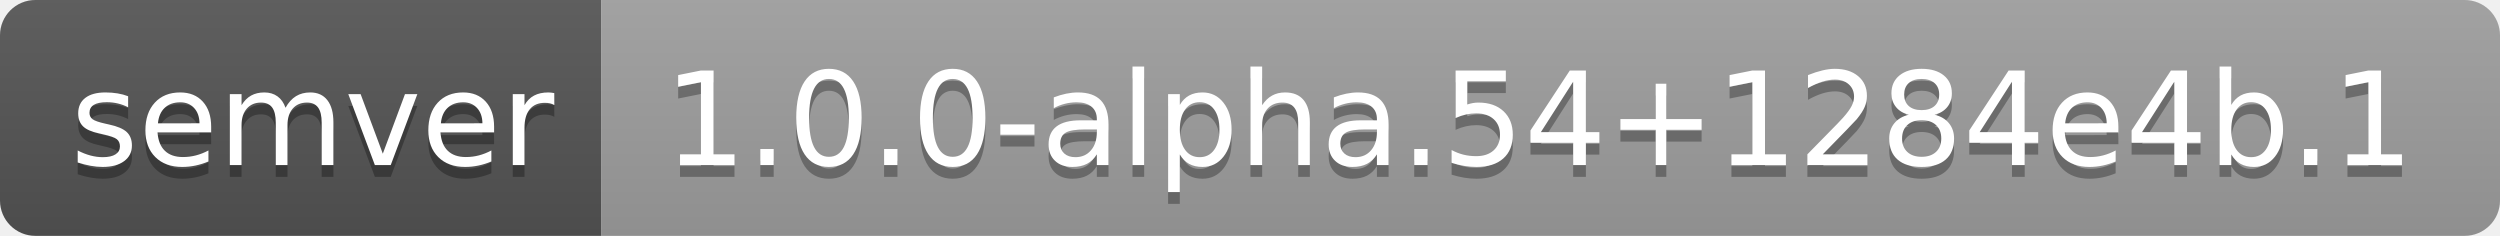
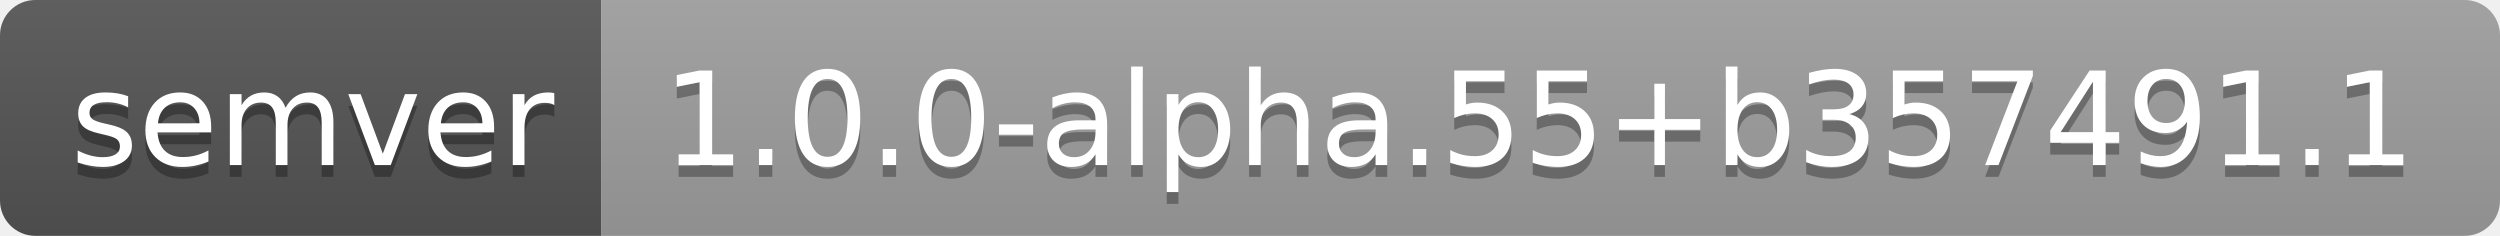
- <svg xmlns="http://www.w3.org/2000/svg" width="212" height="20" role="img" aria-label="semver: 1.0.0-alpha.54+1284e4b.1">
+ <svg xmlns="http://www.w3.org/2000/svg" width="212" height="20" role="img" aria-label="semver: 1.0.0-alpha.55+b357491.1">
  <linearGradient id="s" x2="0" y2="100%">
    <stop offset="0" stop-color="#bbb" stop-opacity=".1" />
    <stop offset="1" stop-opacity=".1" />
  </linearGradient>
  <clipPath id="r">
    <rect width="212" height="20" rx="3" fill="#fff" />
  </clipPath>
  <g clip-path="url(#r)">
    <rect width="51" height="20" fill="#555" />
    <rect x="51" width="161" height="20" fill="#9f9f9f" />
    <rect width="212" height="20" fill="url(#s)" />
  </g>
  <g fill="#fff" text-anchor="middle" font-family="Verdana,Geneva,DejaVu Sans,sans-serif" text-rendering="geometricPrecision" font-size="110">
    <text aria-hidden="true" x="265" y="150" fill="#010101" fill-opacity=".3" transform="scale(.1)" textLength="410">semver</text>
    <text x="265" y="140" transform="scale(.1)" fill="#fff" textLength="410">semver</text>
-     <text aria-hidden="true" x="1305" y="150" fill="#010101" fill-opacity=".3" transform="scale(.1)" textLength="1510">1.0.0-alpha.54+1284e4b.1</text>
-     <text x="1305" y="140" transform="scale(.1)" fill="#fff" textLength="1510">1.0.0-alpha.54+1284e4b.1</text>
+     <text aria-hidden="true" x="1305" y="150" fill="#010101" fill-opacity=".3" transform="scale(.1)" textLength="1510">1.0.0-alpha.55+b357491.1</text>
+     <text x="1305" y="140" transform="scale(.1)" fill="#fff" textLength="1510">1.0.0-alpha.55+b357491.1</text>
  </g>
</svg>
